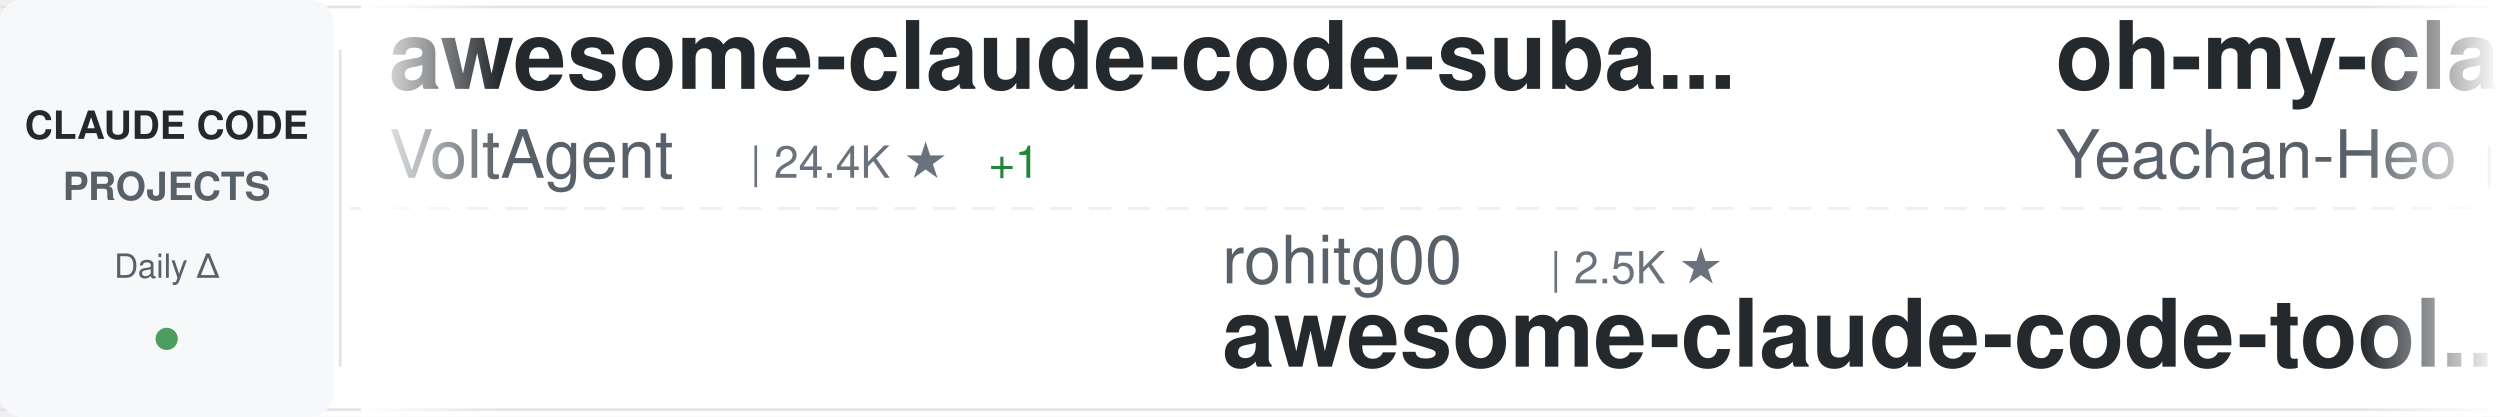
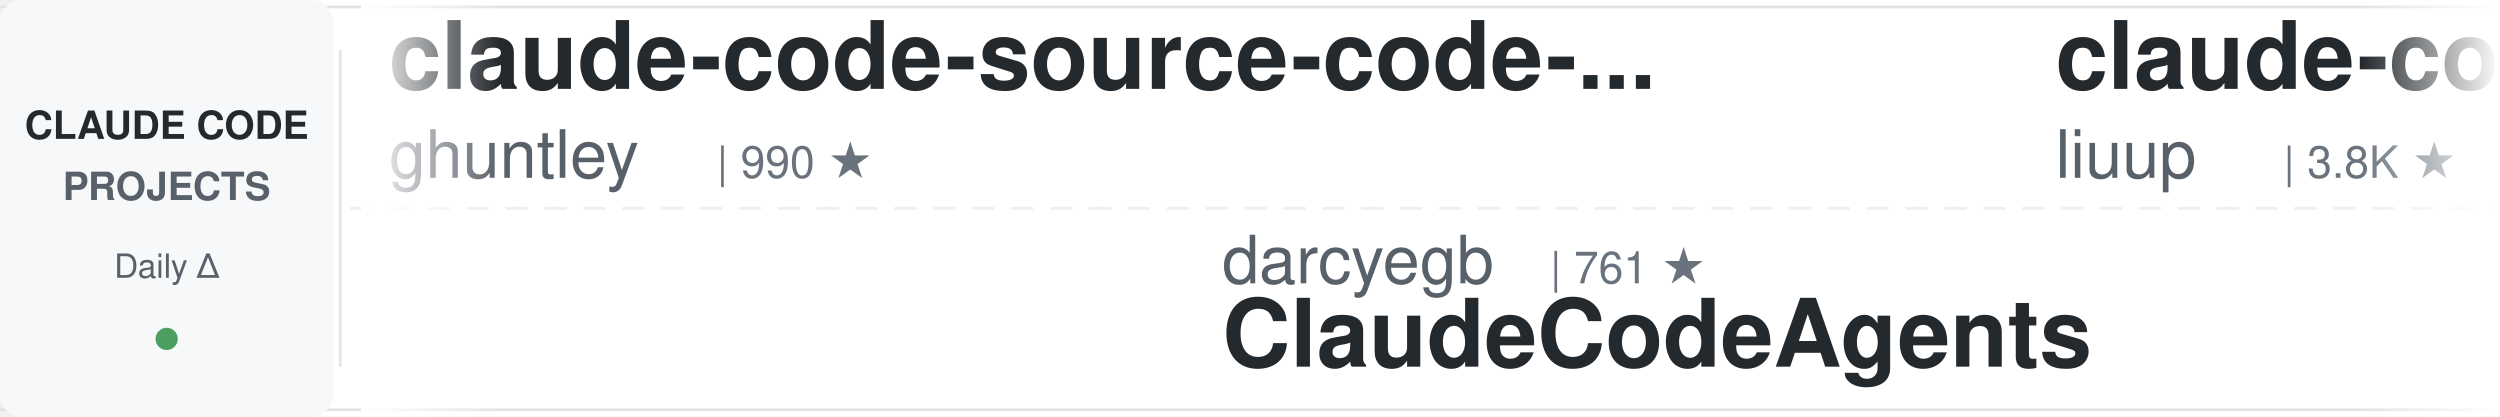
<svg xmlns="http://www.w3.org/2000/svg" width="900" height="150">
  <defs>
    <linearGradient id="awesomeLeftFade" x1="0%" y1="0%" x2="100%" y2="0%">
      <stop offset="0%" style="stop-color:#ffffff;stop-opacity:1" />
      <stop offset="100%" style="stop-color:#ffffff;stop-opacity:0" />
    </linearGradient>
    <linearGradient id="awesomeRightFade" x1="0%" y1="0%" x2="100%" y2="0%">
      <stop offset="0%" style="stop-color:#ffffff;stop-opacity:0" />
      <stop offset="100%" style="stop-color:#ffffff;stop-opacity:1" />
    </linearGradient>
  </defs>
  <rect width="900" height="150" fill="#ffffff" rx="8" />
  <rect x="0" y="2" width="900" height="1" fill="#e1e4e8" />
  <rect x="0" y="147" width="900" height="1" fill="#e1e4e8" />
  <line x1="0" y1="75" x2="900" y2="75" stroke="#e1e4e8" stroke-width="1" stroke-dasharray="8 6" opacity="0.6" />
  <rect x="0" y="0" width="120" height="150" fill="#f6f8fa" rx="8" />
  <text x="60" y="50" font-family="-apple-system, BlinkMacSystemFont, 'Segoe UI', Helvetica, Arial, sans-serif" font-size="14" font-weight="600" fill="#24292e" text-anchor="middle">CLAUDE CODE</text>
  <text x="60" y="72" font-family="-apple-system, BlinkMacSystemFont, 'Segoe UI', Helvetica, Arial, sans-serif" font-size="14" font-weight="600" fill="#586069" text-anchor="middle">PROJECTS</text>
  <text x="60" y="100" font-family="-apple-system, BlinkMacSystemFont, 'Segoe UI', Helvetica, Arial, sans-serif" font-size="12" font-weight="500" fill="#586069" text-anchor="middle">Daily Δ</text>
  <circle cx="60" cy="122" r="4" fill="#22863a" opacity="0.8" />
  <rect x="122" y="18" width="1" height="114" fill="#e1e4e8" />
  <clipPath id="awesomeTickerClip">
    <rect x="130" y="0" width="770" height="150" />
  </clipPath>
  <g clip-path="url(#awesomeTickerClip)">
    <g id="awesomeTickerItems">
      <animateTransform attributeName="transform" attributeType="XML" type="translate" from="0 0" to="-3000 0" dur="54s" repeatCount="indefinite" />
      <g transform="translate(0, 0)">
-         <text x="140" y="32" font-family="-apple-system, BlinkMacSystemFont, 'Segoe UI', Helvetica, Arial, sans-serif" font-size="34" font-weight="600" fill="#24292e">awesome-claude-code-suba...</text>
-         <text x="140" y="64" font-family="-apple-system, BlinkMacSystemFont, 'Segoe UI', Helvetica, Arial, sans-serif" font-size="24" font-weight="400" fill="#586069">VoltAgent</text>
-         <text x="270" y="64" font-family="-apple-system, BlinkMacSystemFont, 'Segoe UI', Helvetica, Arial, sans-serif" font-size="16" font-weight="500" fill="#6a737d">| 24.4K ★</text>
-         <text x="356" y="64" font-family="-apple-system, BlinkMacSystemFont, 'Segoe UI', Helvetica, Arial, sans-serif" font-size="16" font-weight="500" fill="#22863a"> +1</text>
+         <text x="140" y="32" font-family="-apple-system, BlinkMacSystemFont, 'Segoe UI', Helvetica, Arial, sans-serif" font-size="34" font-weight="600" fill="#24292e">claude-code-source-code-...</text>
+         <text x="140" y="64" font-family="-apple-system, BlinkMacSystemFont, 'Segoe UI', Helvetica, Arial, sans-serif" font-size="24" font-weight="400" fill="#586069">ghuntley</text>
+         <text x="258" y="64" font-family="-apple-system, BlinkMacSystemFont, 'Segoe UI', Helvetica, Arial, sans-serif" font-size="16" font-weight="500" fill="#6a737d">| 990 ★</text>
      </g>
      <g transform="translate(300, 0)">
-         <text x="140" y="102" font-family="-apple-system, BlinkMacSystemFont, 'Segoe UI', Helvetica, Arial, sans-serif" font-size="24" font-weight="400" fill="#586069">rohitg00</text>
-         <text x="258" y="102" font-family="-apple-system, BlinkMacSystemFont, 'Segoe UI', Helvetica, Arial, sans-serif" font-size="16" font-weight="500" fill="#6a737d">| 2.5K ★</text>
-         <text x="140" y="132" font-family="-apple-system, BlinkMacSystemFont, 'Segoe UI', Helvetica, Arial, sans-serif" font-size="34" font-weight="600" fill="#24292e">awesome-claude-code-tool...</text>
+         <text x="140" y="102" font-family="-apple-system, BlinkMacSystemFont, 'Segoe UI', Helvetica, Arial, sans-serif" font-size="24" font-weight="400" fill="#586069">darcyegb</text>
+         <text x="258" y="102" font-family="-apple-system, BlinkMacSystemFont, 'Segoe UI', Helvetica, Arial, sans-serif" font-size="16" font-weight="500" fill="#6a737d">| 761 ★</text>
+         <text x="140" y="132" font-family="-apple-system, BlinkMacSystemFont, 'Segoe UI', Helvetica, Arial, sans-serif" font-size="34" font-weight="600" fill="#24292e">ClaudeCodeAgents</text>
      </g>
      <g transform="translate(600, 0)">
-         <text x="140" y="32" font-family="-apple-system, BlinkMacSystemFont, 'Segoe UI', Helvetica, Arial, sans-serif" font-size="34" font-weight="600" fill="#24292e">oh-my-claudecode</text>
-         <text x="140" y="64" font-family="-apple-system, BlinkMacSystemFont, 'Segoe UI', Helvetica, Arial, sans-serif" font-size="24" font-weight="400" fill="#586069">Yeachan-Heo</text>
-         <text x="294" y="64" font-family="-apple-system, BlinkMacSystemFont, 'Segoe UI', Helvetica, Arial, sans-serif" font-size="16" font-weight="500" fill="#6a737d">| 38.6K ★</text>
-         <text x="380" y="64" font-family="-apple-system, BlinkMacSystemFont, 'Segoe UI', Helvetica, Arial, sans-serif" font-size="16" font-weight="500" fill="#22863a"> +2</text>
+         <text x="140" y="32" font-family="-apple-system, BlinkMacSystemFont, 'Segoe UI', Helvetica, Arial, sans-serif" font-size="34" font-weight="600" fill="#24292e">claude-code-analysis</text>
+         <text x="140" y="64" font-family="-apple-system, BlinkMacSystemFont, 'Segoe UI', Helvetica, Arial, sans-serif" font-size="24" font-weight="400" fill="#586069">liuup</text>
+         <text x="222" y="64" font-family="-apple-system, BlinkMacSystemFont, 'Segoe UI', Helvetica, Arial, sans-serif" font-size="16" font-weight="500" fill="#6a737d">| 3.8K ★</text>
+         <text x="299" y="64" font-family="-apple-system, BlinkMacSystemFont, 'Segoe UI', Helvetica, Arial, sans-serif" font-size="16" font-weight="500" fill="#22863a"> +2</text>
      </g>
      <g transform="translate(900, 0)">
-         <text x="140" y="102" font-family="-apple-system, BlinkMacSystemFont, 'Segoe UI', Helvetica, Arial, sans-serif" font-size="24" font-weight="400" fill="#586069">SeemSeam</text>
-         <text x="258" y="102" font-family="-apple-system, BlinkMacSystemFont, 'Segoe UI', Helvetica, Arial, sans-serif" font-size="16" font-weight="500" fill="#6a737d">| 3.4K ★</text>
-         <text x="140" y="132" font-family="-apple-system, BlinkMacSystemFont, 'Segoe UI', Helvetica, Arial, sans-serif" font-size="34" font-weight="600" fill="#24292e">claude_codex_bridge</text>
+         <text x="140" y="102" font-family="-apple-system, BlinkMacSystemFont, 'Segoe UI', Helvetica, Arial, sans-serif" font-size="24" font-weight="400" fill="#586069">WorldFlowAI</text>
+         <text x="294" y="102" font-family="-apple-system, BlinkMacSystemFont, 'Segoe UI', Helvetica, Arial, sans-serif" font-size="16" font-weight="500" fill="#6a737d">| 1.3K ★</text>
+         <text x="371" y="102" font-family="-apple-system, BlinkMacSystemFont, 'Segoe UI', Helvetica, Arial, sans-serif" font-size="16" font-weight="500" fill="#22863a"> +1</text>
+         <text x="140" y="132" font-family="-apple-system, BlinkMacSystemFont, 'Segoe UI', Helvetica, Arial, sans-serif" font-size="34" font-weight="600" fill="#24292e">everything-claude-code</text>
      </g>
      <g transform="translate(1200, 0)">
-         <text x="140" y="32" font-family="-apple-system, BlinkMacSystemFont, 'Segoe UI', Helvetica, Arial, sans-serif" font-size="34" font-weight="600" fill="#24292e">claude-code-local</text>
-         <text x="140" y="64" font-family="-apple-system, BlinkMacSystemFont, 'Segoe UI', Helvetica, Arial, sans-serif" font-size="24" font-weight="400" fill="#586069">nicedreamzapp</text>
-         <text x="318" y="64" font-family="-apple-system, BlinkMacSystemFont, 'Segoe UI', Helvetica, Arial, sans-serif" font-size="16" font-weight="500" fill="#6a737d">| 3.2K ★</text>
-         <text x="395" y="64" font-family="-apple-system, BlinkMacSystemFont, 'Segoe UI', Helvetica, Arial, sans-serif" font-size="16" font-weight="500" fill="#22863a"> +3</text>
+         <text x="140" y="32" font-family="-apple-system, BlinkMacSystemFont, 'Segoe UI', Helvetica, Arial, sans-serif" font-size="34" font-weight="600" fill="#24292e">everything-claude-code-z...</text>
+         <text x="140" y="64" font-family="-apple-system, BlinkMacSystemFont, 'Segoe UI', Helvetica, Arial, sans-serif" font-size="24" font-weight="400" fill="#586069">xu-xiang</text>
+         <text x="258" y="64" font-family="-apple-system, BlinkMacSystemFont, 'Segoe UI', Helvetica, Arial, sans-serif" font-size="16" font-weight="500" fill="#6a737d">| 1.9K ★</text>
+         <text x="335" y="64" font-family="-apple-system, BlinkMacSystemFont, 'Segoe UI', Helvetica, Arial, sans-serif" font-size="16" font-weight="500" fill="#22863a"> +1</text>
      </g>
      <g transform="translate(1500, 0)">
-         <text x="140" y="102" font-family="-apple-system, BlinkMacSystemFont, 'Segoe UI', Helvetica, Arial, sans-serif" font-size="24" font-weight="400" fill="#586069">edmund-io</text>
-         <text x="270" y="102" font-family="-apple-system, BlinkMacSystemFont, 'Segoe UI', Helvetica, Arial, sans-serif" font-size="16" font-weight="500" fill="#6a737d">| 1.5K ★</text>
-         <text x="140" y="132" font-family="-apple-system, BlinkMacSystemFont, 'Segoe UI', Helvetica, Arial, sans-serif" font-size="34" font-weight="600" fill="#24292e">edmunds-claude-code</text>
+         <text x="140" y="102" font-family="-apple-system, BlinkMacSystemFont, 'Segoe UI', Helvetica, Arial, sans-serif" font-size="24" font-weight="400" fill="#586069">FlorianBruniaux</text>
+         <text x="342" y="102" font-family="-apple-system, BlinkMacSystemFont, 'Segoe UI', Helvetica, Arial, sans-serif" font-size="16" font-weight="500" fill="#6a737d">| 5.8K ★</text>
+         <text x="419" y="102" font-family="-apple-system, BlinkMacSystemFont, 'Segoe UI', Helvetica, Arial, sans-serif" font-size="16" font-weight="500" fill="#22863a"> +3</text>
+         <text x="140" y="132" font-family="-apple-system, BlinkMacSystemFont, 'Segoe UI', Helvetica, Arial, sans-serif" font-size="34" font-weight="600" fill="#24292e">claude-code-ultimate-gui...</text>
      </g>
      <g transform="translate(1800, 0)">
-         <text x="140" y="32" font-family="-apple-system, BlinkMacSystemFont, 'Segoe UI', Helvetica, Arial, sans-serif" font-size="34" font-weight="600" fill="#24292e">claude-coder</text>
-         <text x="140" y="64" font-family="-apple-system, BlinkMacSystemFont, 'Segoe UI', Helvetica, Arial, sans-serif" font-size="24" font-weight="400" fill="#586069">kodu-ai</text>
-         <text x="246" y="64" font-family="-apple-system, BlinkMacSystemFont, 'Segoe UI', Helvetica, Arial, sans-serif" font-size="16" font-weight="500" fill="#6a737d">| 5.2K ★</text>
+         <text x="140" y="32" font-family="-apple-system, BlinkMacSystemFont, 'Segoe UI', Helvetica, Arial, sans-serif" font-size="34" font-weight="600" fill="#24292e">claude-code-proxy</text>
+         <text x="140" y="64" font-family="-apple-system, BlinkMacSystemFont, 'Segoe UI', Helvetica, Arial, sans-serif" font-size="24" font-weight="400" fill="#586069">1rgs</text>
+         <text x="210" y="64" font-family="-apple-system, BlinkMacSystemFont, 'Segoe UI', Helvetica, Arial, sans-serif" font-size="16" font-weight="500" fill="#6a737d">| 3.7K ★</text>
      </g>
      <g transform="translate(2100, 0)">
-         <text x="140" y="102" font-family="-apple-system, BlinkMacSystemFont, 'Segoe UI', Helvetica, Arial, sans-serif" font-size="24" font-weight="400" fill="#586069">wanshuiyin</text>
-         <text x="282" y="102" font-family="-apple-system, BlinkMacSystemFont, 'Segoe UI', Helvetica, Arial, sans-serif" font-size="16" font-weight="500" fill="#6a737d">| 14.8K ★</text>
-         <text x="368" y="102" font-family="-apple-system, BlinkMacSystemFont, 'Segoe UI', Helvetica, Arial, sans-serif" font-size="16" font-weight="500" fill="#22863a"> +5</text>
-         <text x="140" y="132" font-family="-apple-system, BlinkMacSystemFont, 'Segoe UI', Helvetica, Arial, sans-serif" font-size="34" font-weight="600" fill="#24292e">Auto-claude-code-researc...</text>
+         <text x="140" y="102" font-family="-apple-system, BlinkMacSystemFont, 'Segoe UI', Helvetica, Arial, sans-serif" font-size="24" font-weight="400" fill="#586069">anthropics</text>
+         <text x="282" y="102" font-family="-apple-system, BlinkMacSystemFont, 'Segoe UI', Helvetica, Arial, sans-serif" font-size="16" font-weight="500" fill="#6a737d">| 8.7K ★</text>
+         <text x="359" y="102" font-family="-apple-system, BlinkMacSystemFont, 'Segoe UI', Helvetica, Arial, sans-serif" font-size="16" font-weight="500" fill="#cb2431"> -1</text>
+         <text x="140" y="132" font-family="-apple-system, BlinkMacSystemFont, 'Segoe UI', Helvetica, Arial, sans-serif" font-size="34" font-weight="600" fill="#24292e">claude-code-action</text>
      </g>
      <g transform="translate(2400, 0)">
-         <text x="140" y="32" font-family="-apple-system, BlinkMacSystemFont, 'Segoe UI', Helvetica, Arial, sans-serif" font-size="34" font-weight="600" fill="#24292e">collection-claude-code-s...</text>
-         <text x="140" y="64" font-family="-apple-system, BlinkMacSystemFont, 'Segoe UI', Helvetica, Arial, sans-serif" font-size="24" font-weight="400" fill="#586069">chauncygu</text>
-         <text x="270" y="64" font-family="-apple-system, BlinkMacSystemFont, 'Segoe UI', Helvetica, Arial, sans-serif" font-size="16" font-weight="500" fill="#6a737d">| 2.8K ★</text>
-         <text x="347" y="64" font-family="-apple-system, BlinkMacSystemFont, 'Segoe UI', Helvetica, Arial, sans-serif" font-size="16" font-weight="500" fill="#22863a"> +1</text>
+         <text x="140" y="32" font-family="-apple-system, BlinkMacSystemFont, 'Segoe UI', Helvetica, Arial, sans-serif" font-size="34" font-weight="600" fill="#24292e">claude-code-infrastructu...</text>
+         <text x="140" y="64" font-family="-apple-system, BlinkMacSystemFont, 'Segoe UI', Helvetica, Arial, sans-serif" font-size="24" font-weight="400" fill="#586069">diet103</text>
+         <text x="246" y="64" font-family="-apple-system, BlinkMacSystemFont, 'Segoe UI', Helvetica, Arial, sans-serif" font-size="16" font-weight="500" fill="#6a737d">| 10.0K ★</text>
+         <text x="332" y="64" font-family="-apple-system, BlinkMacSystemFont, 'Segoe UI', Helvetica, Arial, sans-serif" font-size="16" font-weight="500" fill="#22863a"> +1</text>
      </g>
      <g transform="translate(2700, 0)">
-         <text x="140" y="102" font-family="-apple-system, BlinkMacSystemFont, 'Segoe UI', Helvetica, Arial, sans-serif" font-size="24" font-weight="400" fill="#586069">fazxes</text>
-         <text x="234" y="102" font-family="-apple-system, BlinkMacSystemFont, 'Segoe UI', Helvetica, Arial, sans-serif" font-size="16" font-weight="500" fill="#6a737d">| 231 ★</text>
-         <text x="140" y="132" font-family="-apple-system, BlinkMacSystemFont, 'Segoe UI', Helvetica, Arial, sans-serif" font-size="34" font-weight="600" fill="#24292e">Claude-code</text>
+         <text x="140" y="102" font-family="-apple-system, BlinkMacSystemFont, 'Segoe UI', Helvetica, Arial, sans-serif" font-size="24" font-weight="400" fill="#586069">ding113</text>
+         <text x="246" y="102" font-family="-apple-system, BlinkMacSystemFont, 'Segoe UI', Helvetica, Arial, sans-serif" font-size="16" font-weight="500" fill="#6a737d">| 3.3K ★</text>
+         <text x="140" y="132" font-family="-apple-system, BlinkMacSystemFont, 'Segoe UI', Helvetica, Arial, sans-serif" font-size="34" font-weight="600" fill="#24292e">claude-code-hub</text>
      </g>
      <g transform="translate(3000, 0)">
-         <text x="140" y="32" font-family="-apple-system, BlinkMacSystemFont, 'Segoe UI', Helvetica, Arial, sans-serif" font-size="34" font-weight="600" fill="#24292e">awesome-claude-code-suba...</text>
-         <text x="140" y="64" font-family="-apple-system, BlinkMacSystemFont, 'Segoe UI', Helvetica, Arial, sans-serif" font-size="24" font-weight="400" fill="#586069">VoltAgent</text>
-         <text x="270" y="64" font-family="-apple-system, BlinkMacSystemFont, 'Segoe UI', Helvetica, Arial, sans-serif" font-size="16" font-weight="500" fill="#6a737d">| 24.4K ★</text>
-         <text x="356" y="64" font-family="-apple-system, BlinkMacSystemFont, 'Segoe UI', Helvetica, Arial, sans-serif" font-size="16" font-weight="500" fill="#22863a"> +1</text>
+         <text x="140" y="32" font-family="-apple-system, BlinkMacSystemFont, 'Segoe UI', Helvetica, Arial, sans-serif" font-size="34" font-weight="600" fill="#24292e">claude-code-source-code-...</text>
+         <text x="140" y="64" font-family="-apple-system, BlinkMacSystemFont, 'Segoe UI', Helvetica, Arial, sans-serif" font-size="24" font-weight="400" fill="#586069">ghuntley</text>
+         <text x="258" y="64" font-family="-apple-system, BlinkMacSystemFont, 'Segoe UI', Helvetica, Arial, sans-serif" font-size="16" font-weight="500" fill="#6a737d">| 990 ★</text>
      </g>
      <g transform="translate(3300, 0)">
-         <text x="140" y="102" font-family="-apple-system, BlinkMacSystemFont, 'Segoe UI', Helvetica, Arial, sans-serif" font-size="24" font-weight="400" fill="#586069">rohitg00</text>
-         <text x="258" y="102" font-family="-apple-system, BlinkMacSystemFont, 'Segoe UI', Helvetica, Arial, sans-serif" font-size="16" font-weight="500" fill="#6a737d">| 2.5K ★</text>
-         <text x="140" y="132" font-family="-apple-system, BlinkMacSystemFont, 'Segoe UI', Helvetica, Arial, sans-serif" font-size="34" font-weight="600" fill="#24292e">awesome-claude-code-tool...</text>
+         <text x="140" y="102" font-family="-apple-system, BlinkMacSystemFont, 'Segoe UI', Helvetica, Arial, sans-serif" font-size="24" font-weight="400" fill="#586069">darcyegb</text>
+         <text x="258" y="102" font-family="-apple-system, BlinkMacSystemFont, 'Segoe UI', Helvetica, Arial, sans-serif" font-size="16" font-weight="500" fill="#6a737d">| 761 ★</text>
+         <text x="140" y="132" font-family="-apple-system, BlinkMacSystemFont, 'Segoe UI', Helvetica, Arial, sans-serif" font-size="34" font-weight="600" fill="#24292e">ClaudeCodeAgents</text>
      </g>
      <g transform="translate(3600, 0)">
-         <text x="140" y="32" font-family="-apple-system, BlinkMacSystemFont, 'Segoe UI', Helvetica, Arial, sans-serif" font-size="34" font-weight="600" fill="#24292e">oh-my-claudecode</text>
-         <text x="140" y="64" font-family="-apple-system, BlinkMacSystemFont, 'Segoe UI', Helvetica, Arial, sans-serif" font-size="24" font-weight="400" fill="#586069">Yeachan-Heo</text>
-         <text x="294" y="64" font-family="-apple-system, BlinkMacSystemFont, 'Segoe UI', Helvetica, Arial, sans-serif" font-size="16" font-weight="500" fill="#6a737d">| 38.6K ★</text>
-         <text x="380" y="64" font-family="-apple-system, BlinkMacSystemFont, 'Segoe UI', Helvetica, Arial, sans-serif" font-size="16" font-weight="500" fill="#22863a"> +2</text>
+         <text x="140" y="32" font-family="-apple-system, BlinkMacSystemFont, 'Segoe UI', Helvetica, Arial, sans-serif" font-size="34" font-weight="600" fill="#24292e">claude-code-analysis</text>
+         <text x="140" y="64" font-family="-apple-system, BlinkMacSystemFont, 'Segoe UI', Helvetica, Arial, sans-serif" font-size="24" font-weight="400" fill="#586069">liuup</text>
+         <text x="222" y="64" font-family="-apple-system, BlinkMacSystemFont, 'Segoe UI', Helvetica, Arial, sans-serif" font-size="16" font-weight="500" fill="#6a737d">| 3.8K ★</text>
+         <text x="299" y="64" font-family="-apple-system, BlinkMacSystemFont, 'Segoe UI', Helvetica, Arial, sans-serif" font-size="16" font-weight="500" fill="#22863a"> +2</text>
      </g>
      <g transform="translate(3900, 0)">
-         <text x="140" y="102" font-family="-apple-system, BlinkMacSystemFont, 'Segoe UI', Helvetica, Arial, sans-serif" font-size="24" font-weight="400" fill="#586069">SeemSeam</text>
-         <text x="258" y="102" font-family="-apple-system, BlinkMacSystemFont, 'Segoe UI', Helvetica, Arial, sans-serif" font-size="16" font-weight="500" fill="#6a737d">| 3.4K ★</text>
-         <text x="140" y="132" font-family="-apple-system, BlinkMacSystemFont, 'Segoe UI', Helvetica, Arial, sans-serif" font-size="34" font-weight="600" fill="#24292e">claude_codex_bridge</text>
+         <text x="140" y="102" font-family="-apple-system, BlinkMacSystemFont, 'Segoe UI', Helvetica, Arial, sans-serif" font-size="24" font-weight="400" fill="#586069">WorldFlowAI</text>
+         <text x="294" y="102" font-family="-apple-system, BlinkMacSystemFont, 'Segoe UI', Helvetica, Arial, sans-serif" font-size="16" font-weight="500" fill="#6a737d">| 1.3K ★</text>
+         <text x="371" y="102" font-family="-apple-system, BlinkMacSystemFont, 'Segoe UI', Helvetica, Arial, sans-serif" font-size="16" font-weight="500" fill="#22863a"> +1</text>
+         <text x="140" y="132" font-family="-apple-system, BlinkMacSystemFont, 'Segoe UI', Helvetica, Arial, sans-serif" font-size="34" font-weight="600" fill="#24292e">everything-claude-code</text>
      </g>
    </g>
  </g>
  <rect x="130" y="0" width="50" height="150" fill="url(#awesomeLeftFade)" />
  <rect x="850" y="0" width="50" height="150" fill="url(#awesomeRightFade)" />
</svg>
